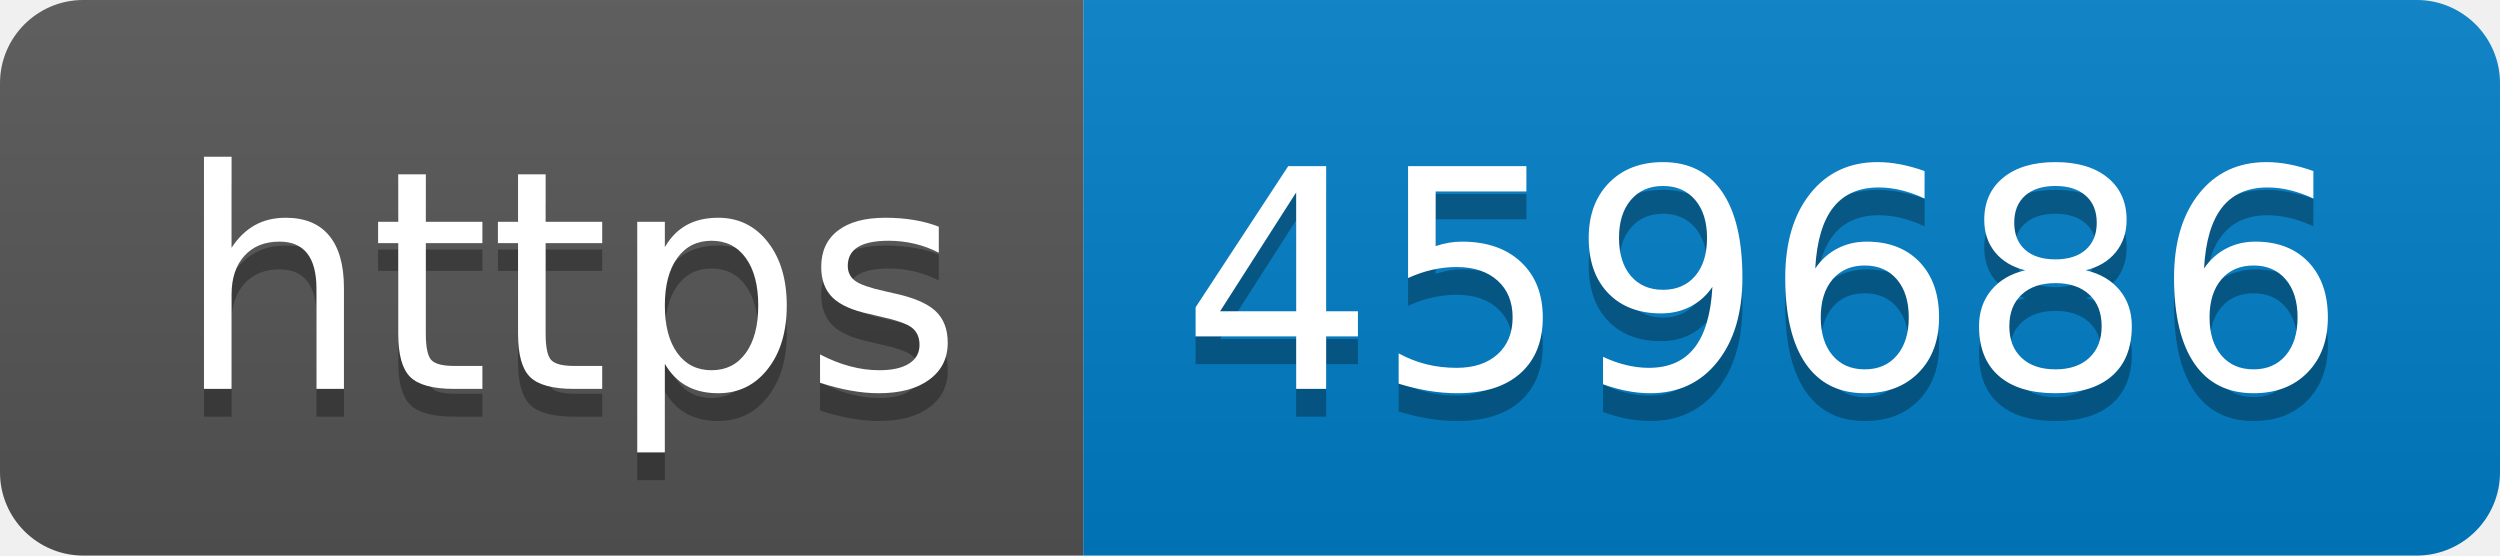
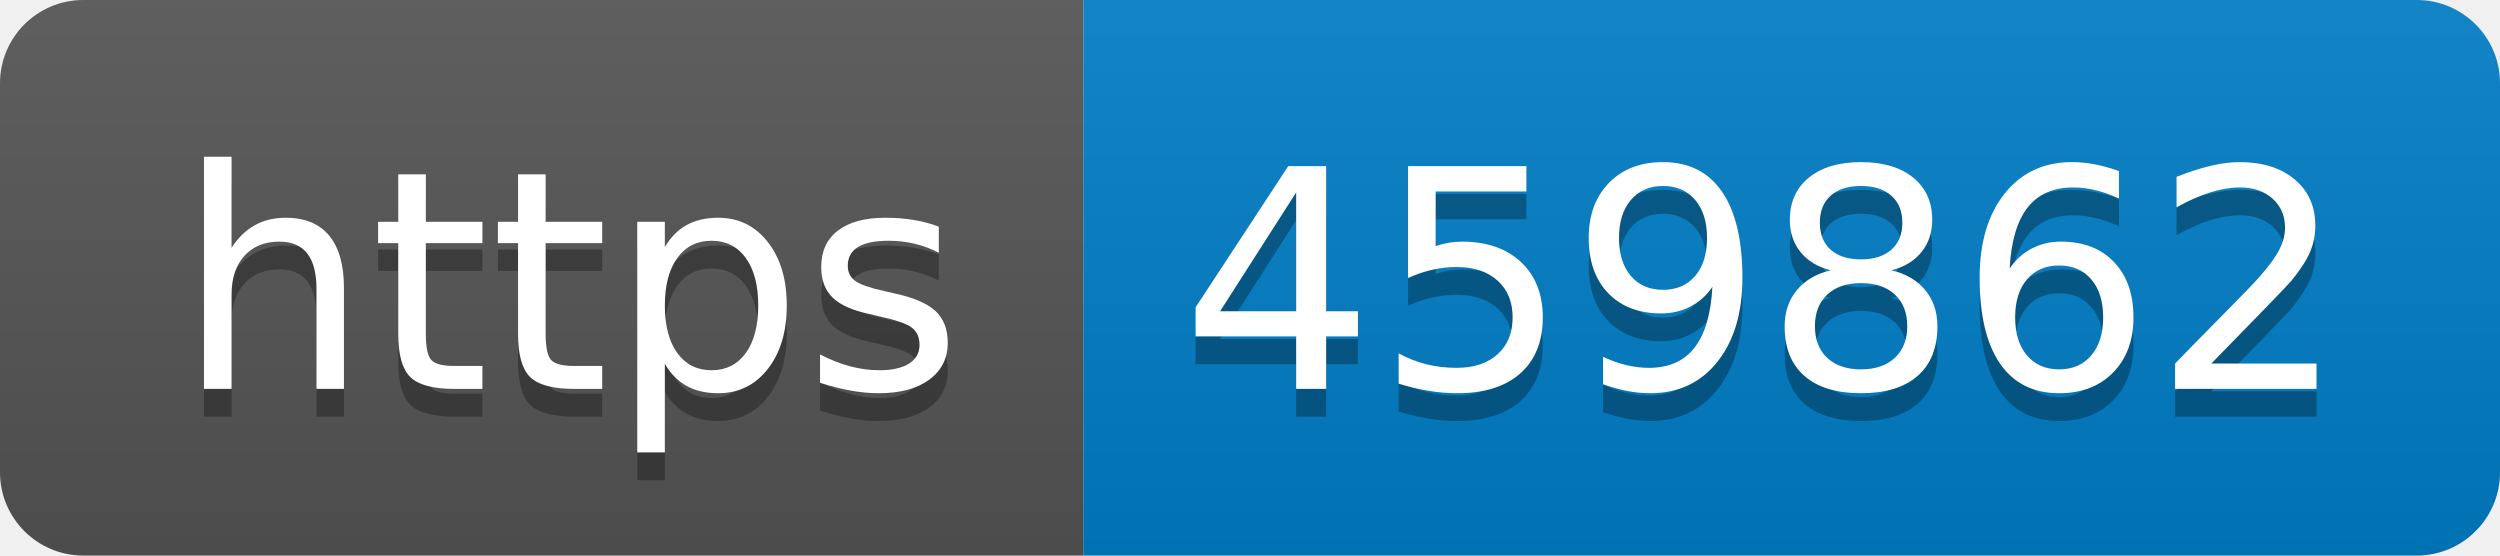
- <svg xmlns="http://www.w3.org/2000/svg" width="90" height="20" role="img" aria-label="https: 459686">
+ <svg xmlns="http://www.w3.org/2000/svg" width="90" height="20" role="img" aria-label="https: 459862">
  <linearGradient id="s" x2="0" y2="100%">
    <stop offset="0" stop-color="#bbb" stop-opacity=".1" />
    <stop offset="1" stop-opacity=".1" />
  </linearGradient>
  <clipPath id="r">
    <rect width="90" height="20" rx="3" fill="#fff" />
  </clipPath>
  <g clip-path="url(#r)">
    <rect width="39" height="20" fill="#555" />
    <rect x="39" width="51" height="20" fill="#007ec6" />
    <rect width="90" height="20" fill="url(#s)" />
  </g>
  <g fill="#fff" text-anchor="middle" font-family="Verdana,Geneva,DejaVu Sans,sans-serif" text-rendering="geometricPrecision" font-size="110">
    <text aria-hidden="true" x="205" y="150" fill="#010101" fill-opacity=".3" transform="scale(.1)" textLength="290">https</text>
    <text x="205" y="140" transform="scale(.1)" fill="#fff" textLength="290">https</text>
-     <text aria-hidden="true" x="635" y="150" fill="#010101" fill-opacity=".3" transform="scale(.1)" textLength="410">459686</text>
-     <text x="635" y="140" transform="scale(.1)" fill="#fff" textLength="410">459686</text>
+     <text aria-hidden="true" x="635" y="150" fill="#010101" fill-opacity=".3" transform="scale(.1)" textLength="410">459862</text>
+     <text x="635" y="140" transform="scale(.1)" fill="#fff" textLength="410">459862</text>
  </g>
</svg>
